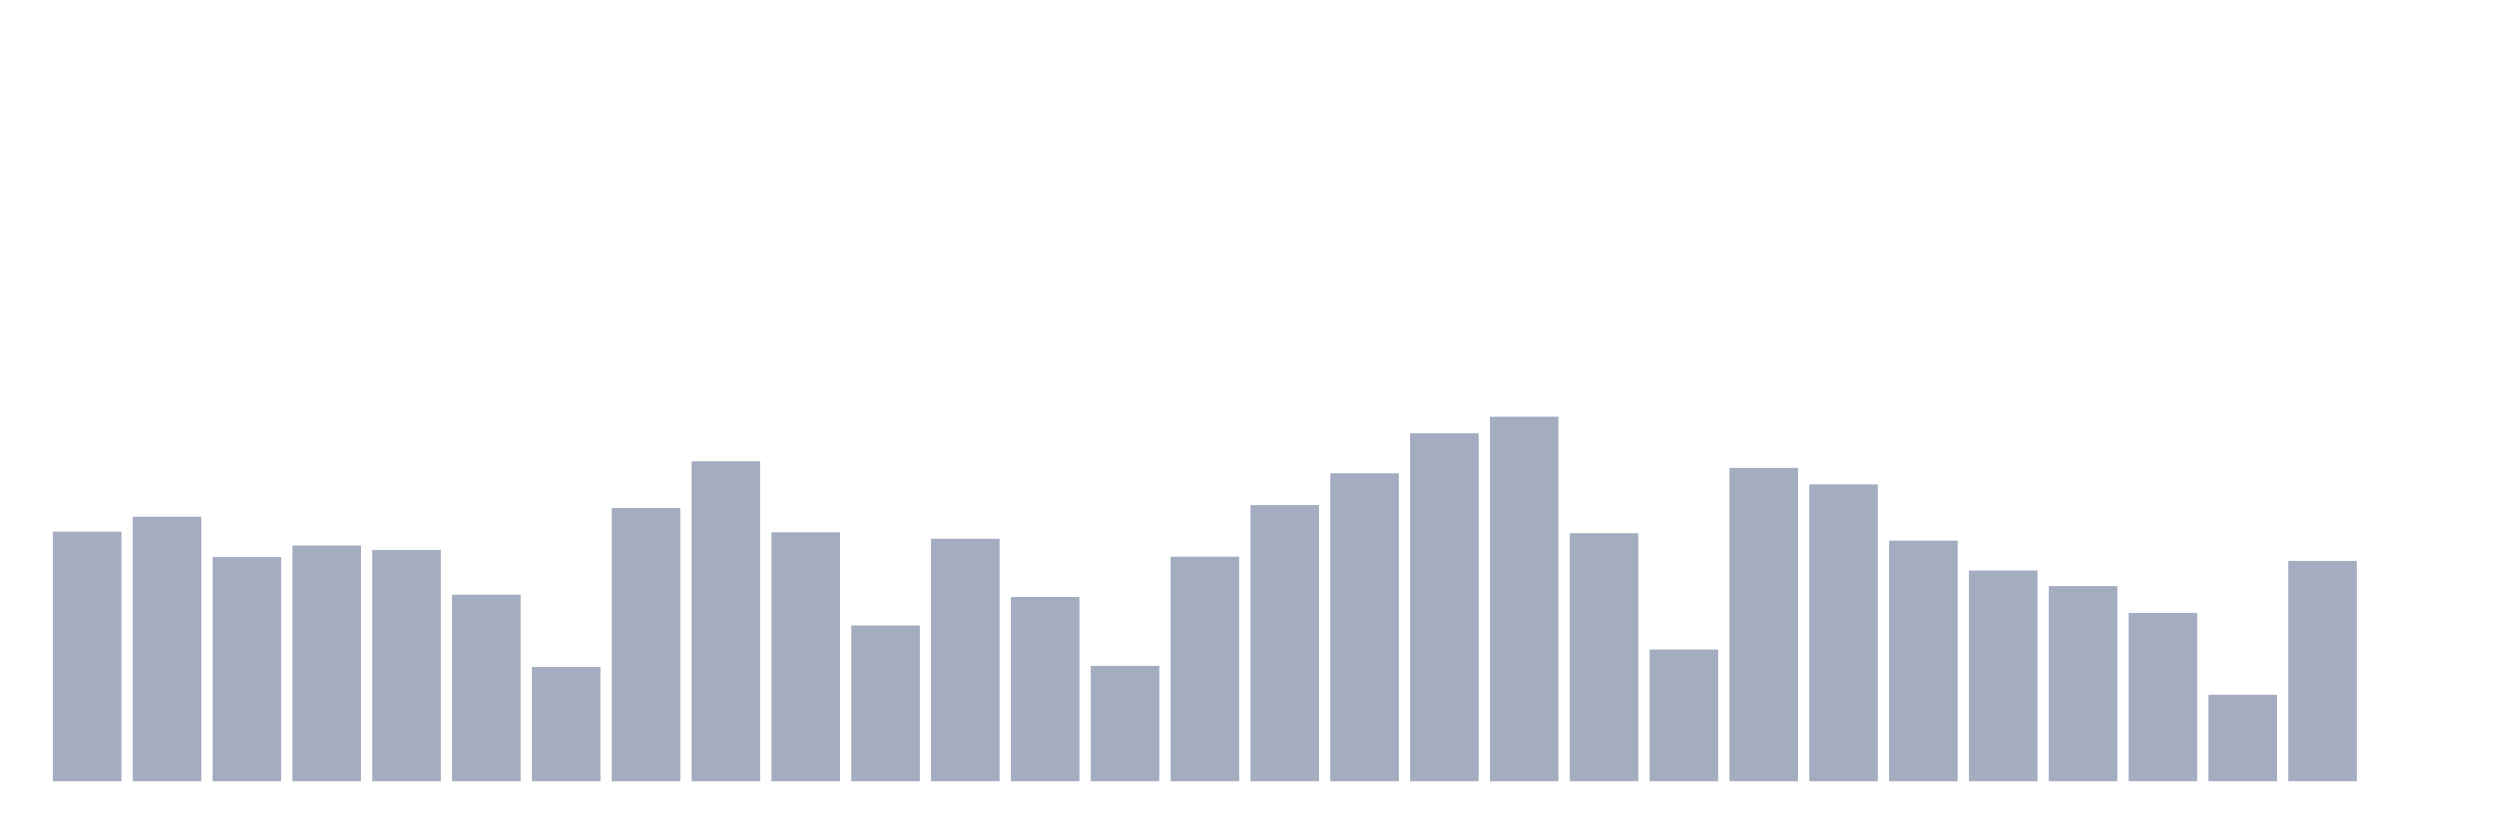
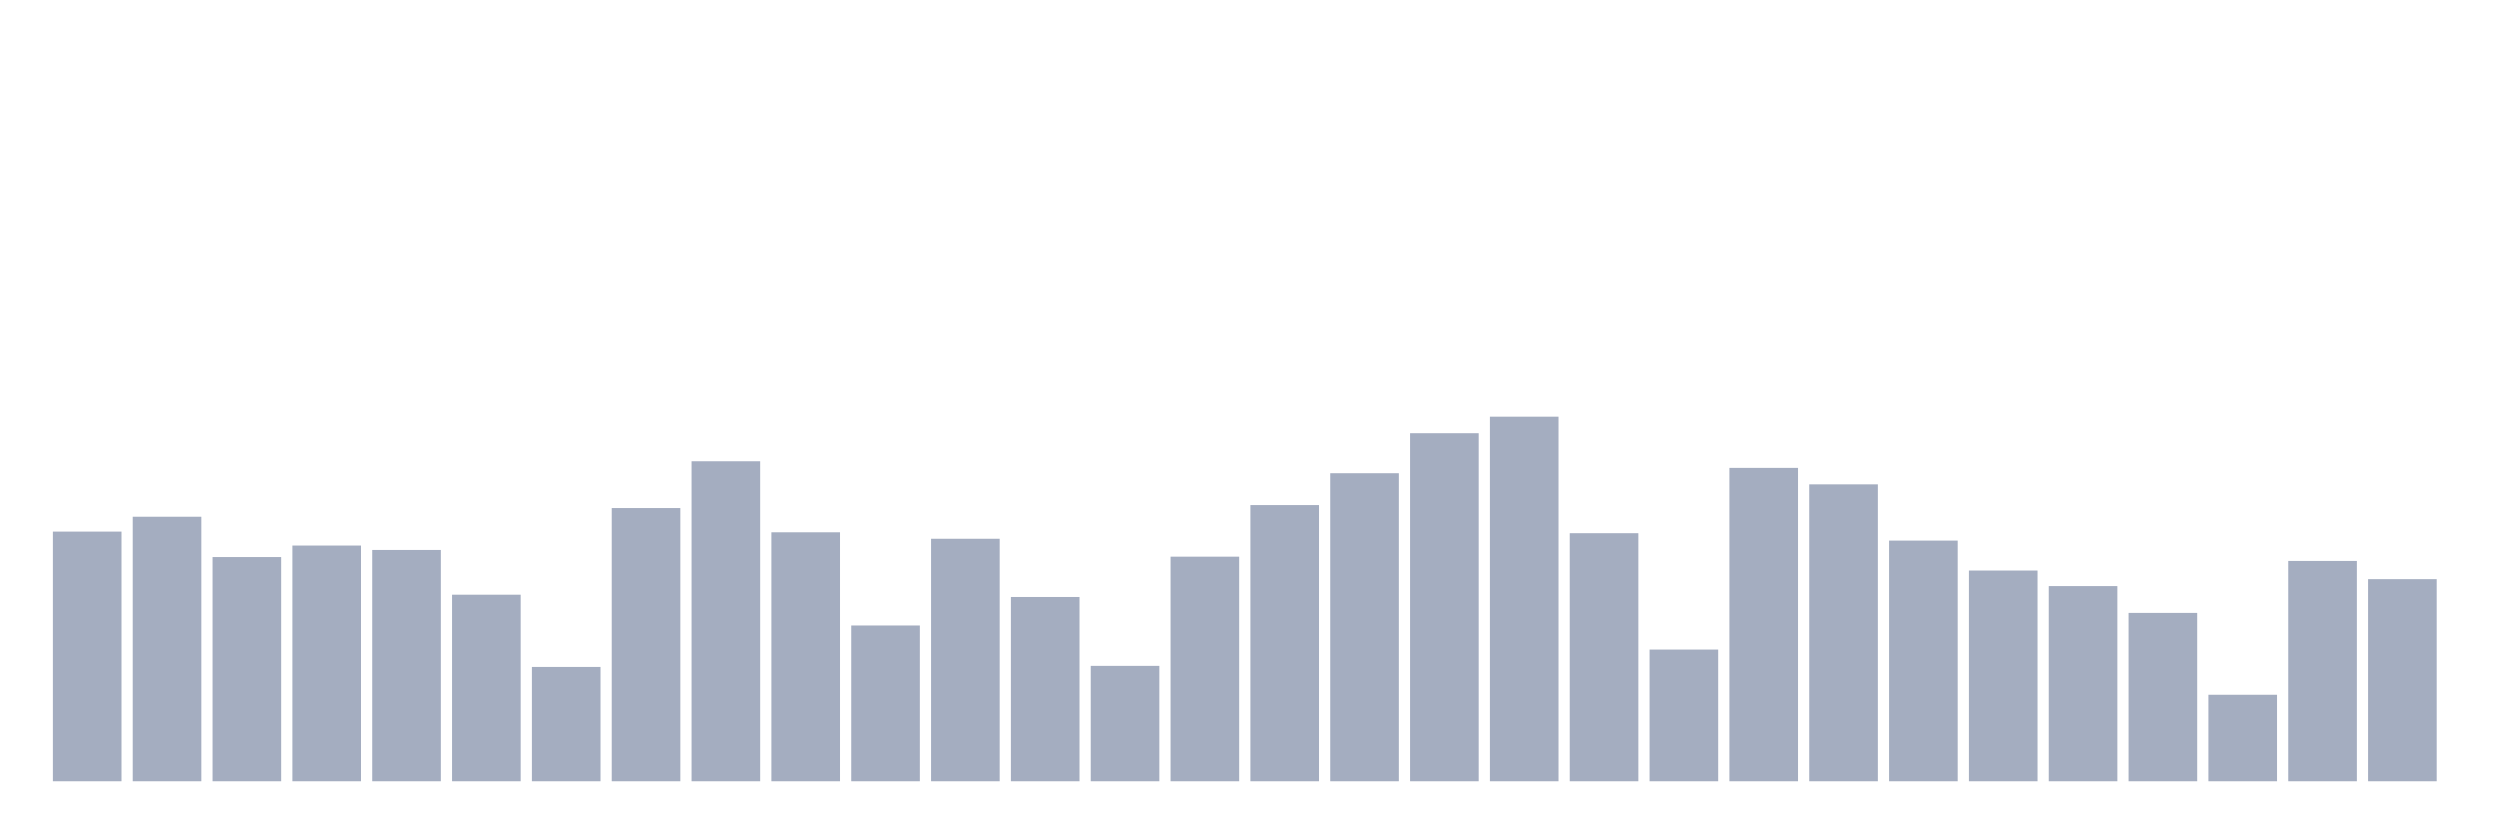
<svg xmlns="http://www.w3.org/2000/svg" viewBox="0 0 480 160">
  <g transform="translate(10,10)">
    <rect class="bar" x="0.153" width="13.175" y="92.065" height="47.935" fill="rgb(164,173,192)" />
    <rect class="bar" x="15.482" width="13.175" y="89.212" height="50.788" fill="rgb(164,173,192)" />
    <rect class="bar" x="30.81" width="13.175" y="96.952" height="43.048" fill="rgb(164,173,192)" />
    <rect class="bar" x="46.138" width="13.175" y="94.743" height="45.257" fill="rgb(164,173,192)" />
    <rect class="bar" x="61.466" width="13.175" y="95.592" height="44.408" fill="rgb(164,173,192)" />
    <rect class="bar" x="76.794" width="13.175" y="104.181" height="35.819" fill="rgb(164,173,192)" />
    <rect class="bar" x="92.123" width="13.175" y="118.052" height="21.948" fill="rgb(164,173,192)" />
    <rect class="bar" x="107.451" width="13.175" y="87.544" height="52.456" fill="rgb(164,173,192)" />
    <rect class="bar" x="122.779" width="13.175" y="78.56" height="61.44" fill="rgb(164,173,192)" />
    <rect class="bar" x="138.107" width="13.175" y="92.197" height="47.803" fill="rgb(164,173,192)" />
    <rect class="bar" x="153.436" width="13.175" y="110.092" height="29.908" fill="rgb(164,173,192)" />
    <rect class="bar" x="168.764" width="13.175" y="93.441" height="46.559" fill="rgb(164,173,192)" />
    <rect class="bar" x="184.092" width="13.175" y="104.62" height="35.38" fill="rgb(164,173,192)" />
    <rect class="bar" x="199.42" width="13.175" y="117.847" height="22.153" fill="rgb(164,173,192)" />
    <rect class="bar" x="214.748" width="13.175" y="96.879" height="43.121" fill="rgb(164,173,192)" />
    <rect class="bar" x="230.077" width="13.175" y="86.973" height="53.027" fill="rgb(164,173,192)" />
    <rect class="bar" x="245.405" width="13.175" y="80.857" height="59.143" fill="rgb(164,173,192)" />
    <rect class="bar" x="260.733" width="13.175" y="73.175" height="66.825" fill="rgb(164,173,192)" />
    <rect class="bar" x="276.061" width="13.175" y="70" height="70" fill="rgb(164,173,192)" />
    <rect class="bar" x="291.39" width="13.175" y="92.372" height="47.628" fill="rgb(164,173,192)" />
    <rect class="bar" x="306.718" width="13.175" y="114.716" height="25.284" fill="rgb(164,173,192)" />
    <rect class="bar" x="322.046" width="13.175" y="79.833" height="60.167" fill="rgb(164,173,192)" />
    <rect class="bar" x="337.374" width="13.175" y="82.993" height="57.007" fill="rgb(164,173,192)" />
    <rect class="bar" x="352.702" width="13.175" y="93.792" height="46.208" fill="rgb(164,173,192)" />
    <rect class="bar" x="368.031" width="13.175" y="99.542" height="40.458" fill="rgb(164,173,192)" />
    <rect class="bar" x="383.359" width="13.175" y="102.527" height="37.473" fill="rgb(164,173,192)" />
    <rect class="bar" x="398.687" width="13.175" y="107.678" height="32.322" fill="rgb(164,173,192)" />
    <rect class="bar" x="414.015" width="13.175" y="123.393" height="16.607" fill="rgb(164,173,192)" />
    <rect class="bar" x="429.344" width="13.175" y="97.699" height="42.301" fill="rgb(164,173,192)" />
-     <rect class="bar" x="444.672" width="13.175" y="140" height="0" fill="rgb(164,173,192)" />
+     <rect class="bar" x="444.672" width="13.175" y="101.196" height="38.804" fill="rgb(164,173,192)" />
  </g>
</svg>
